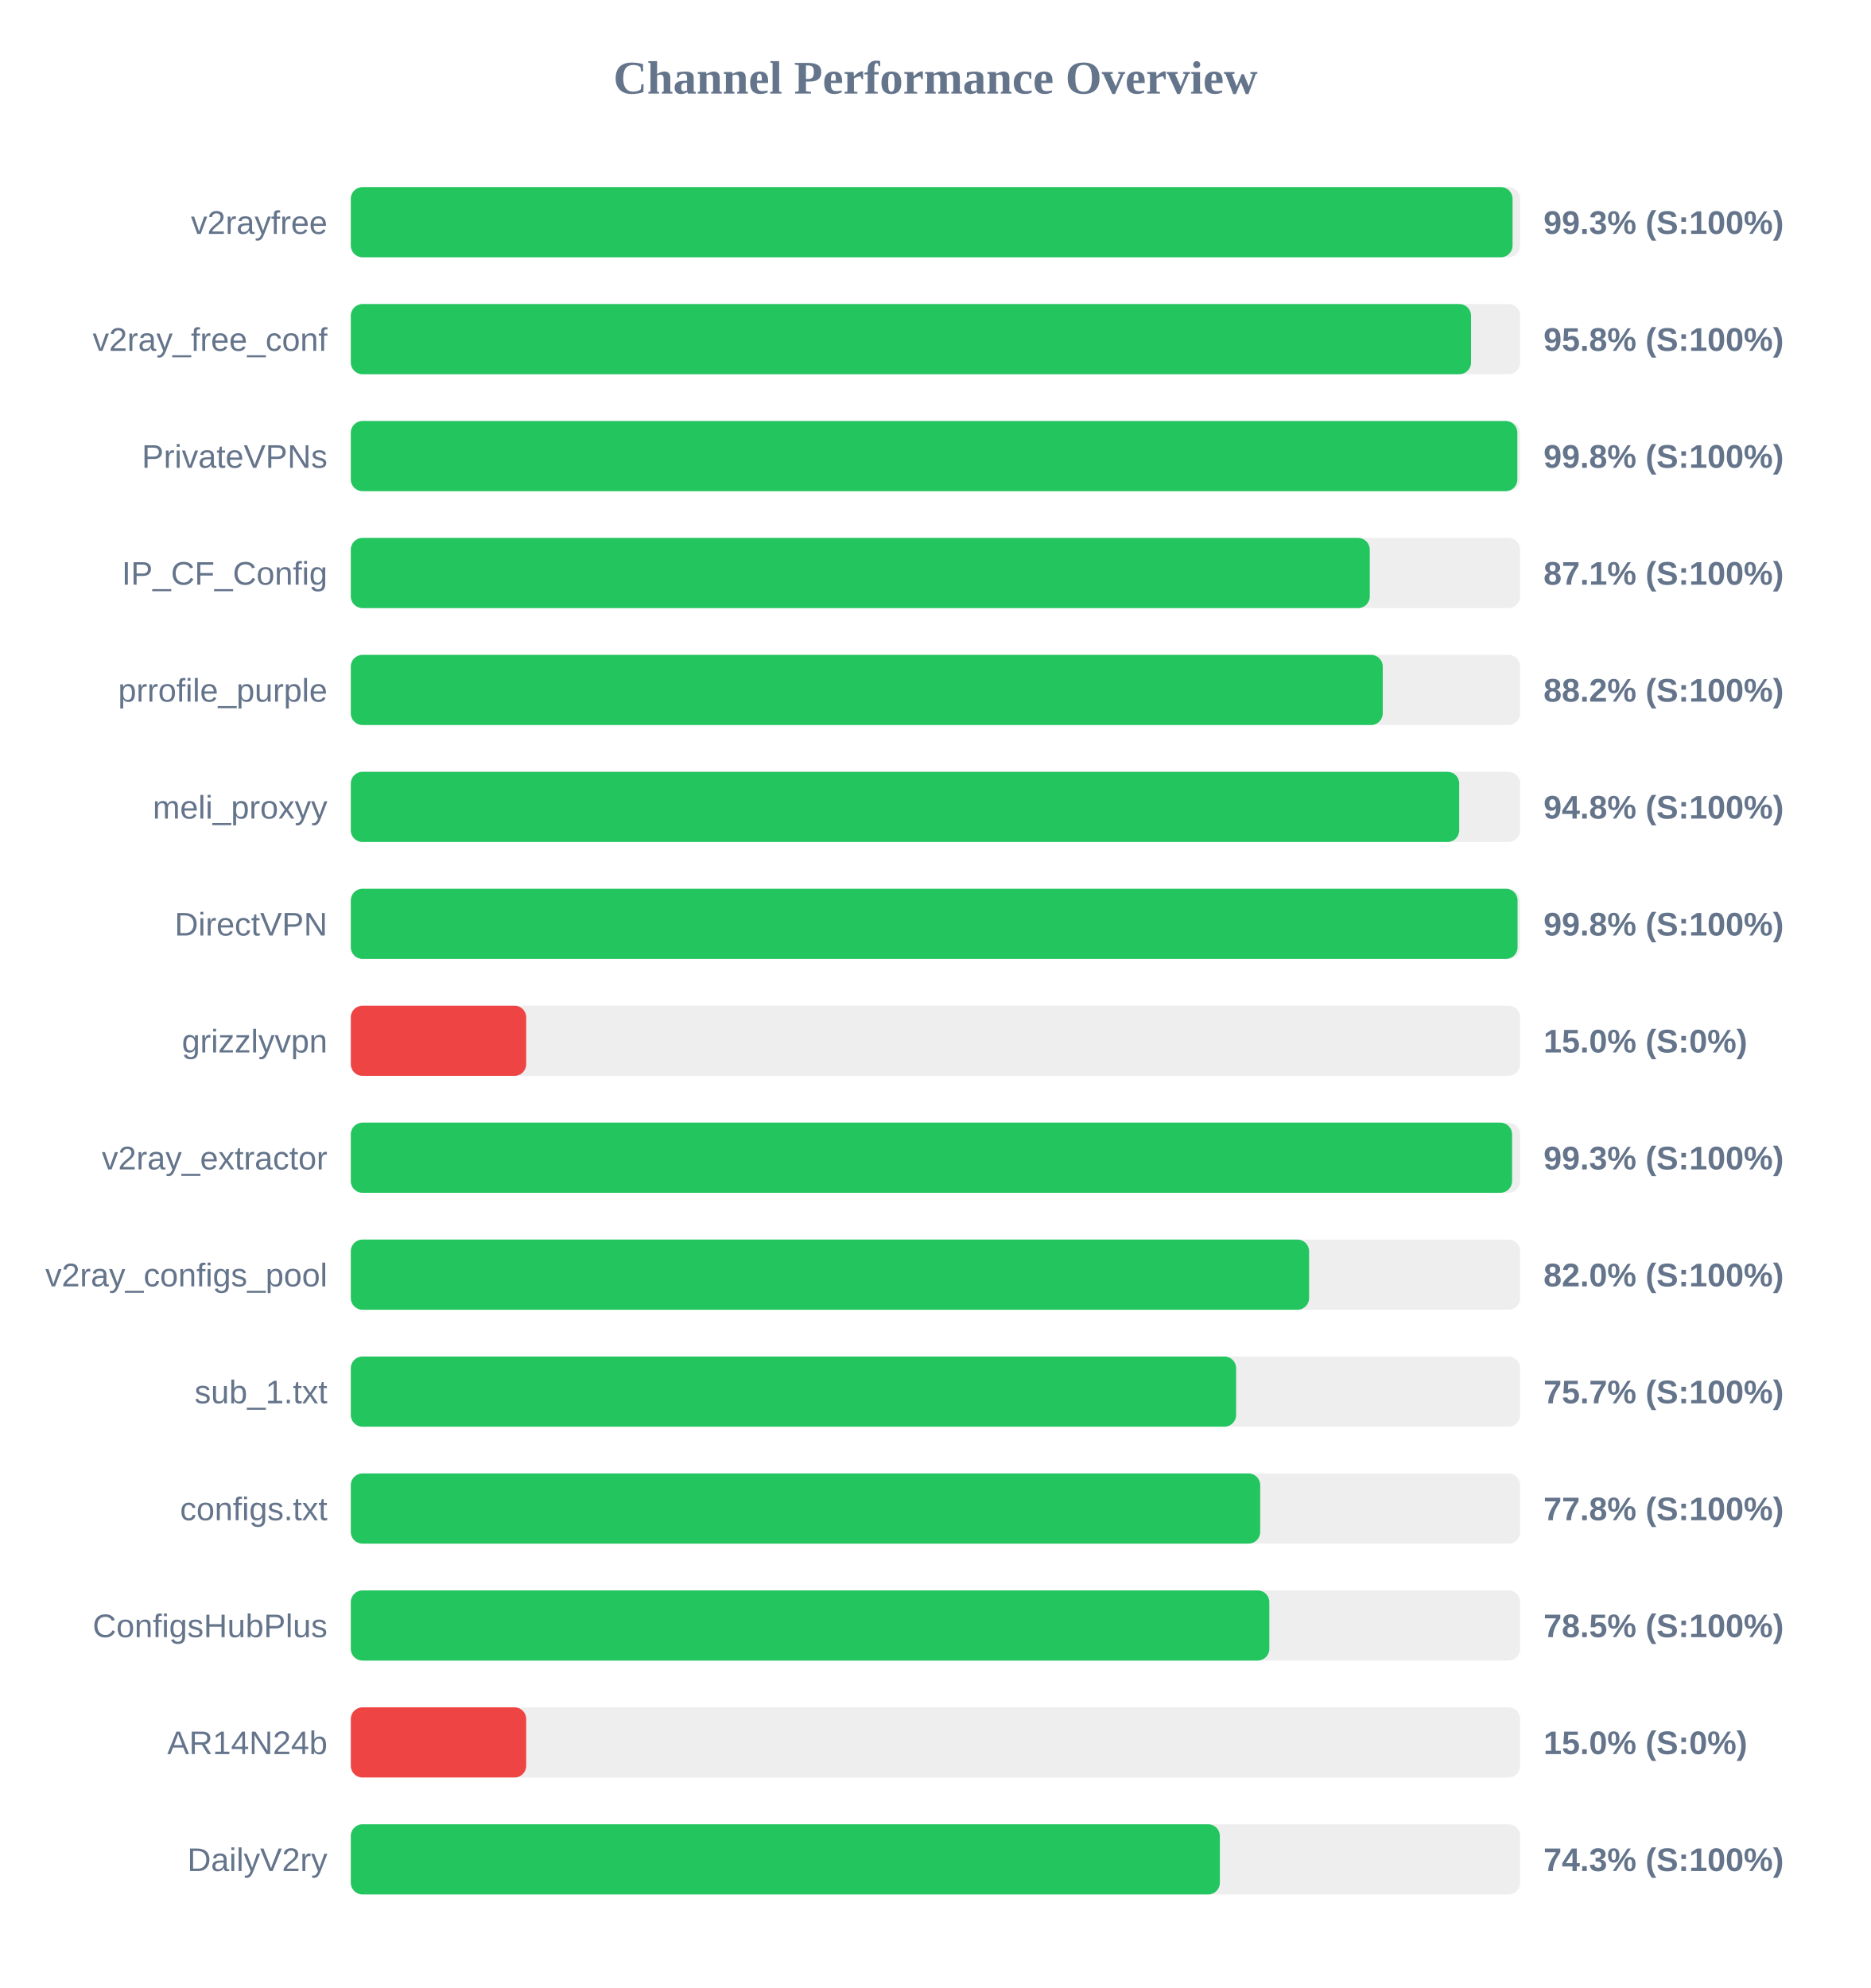
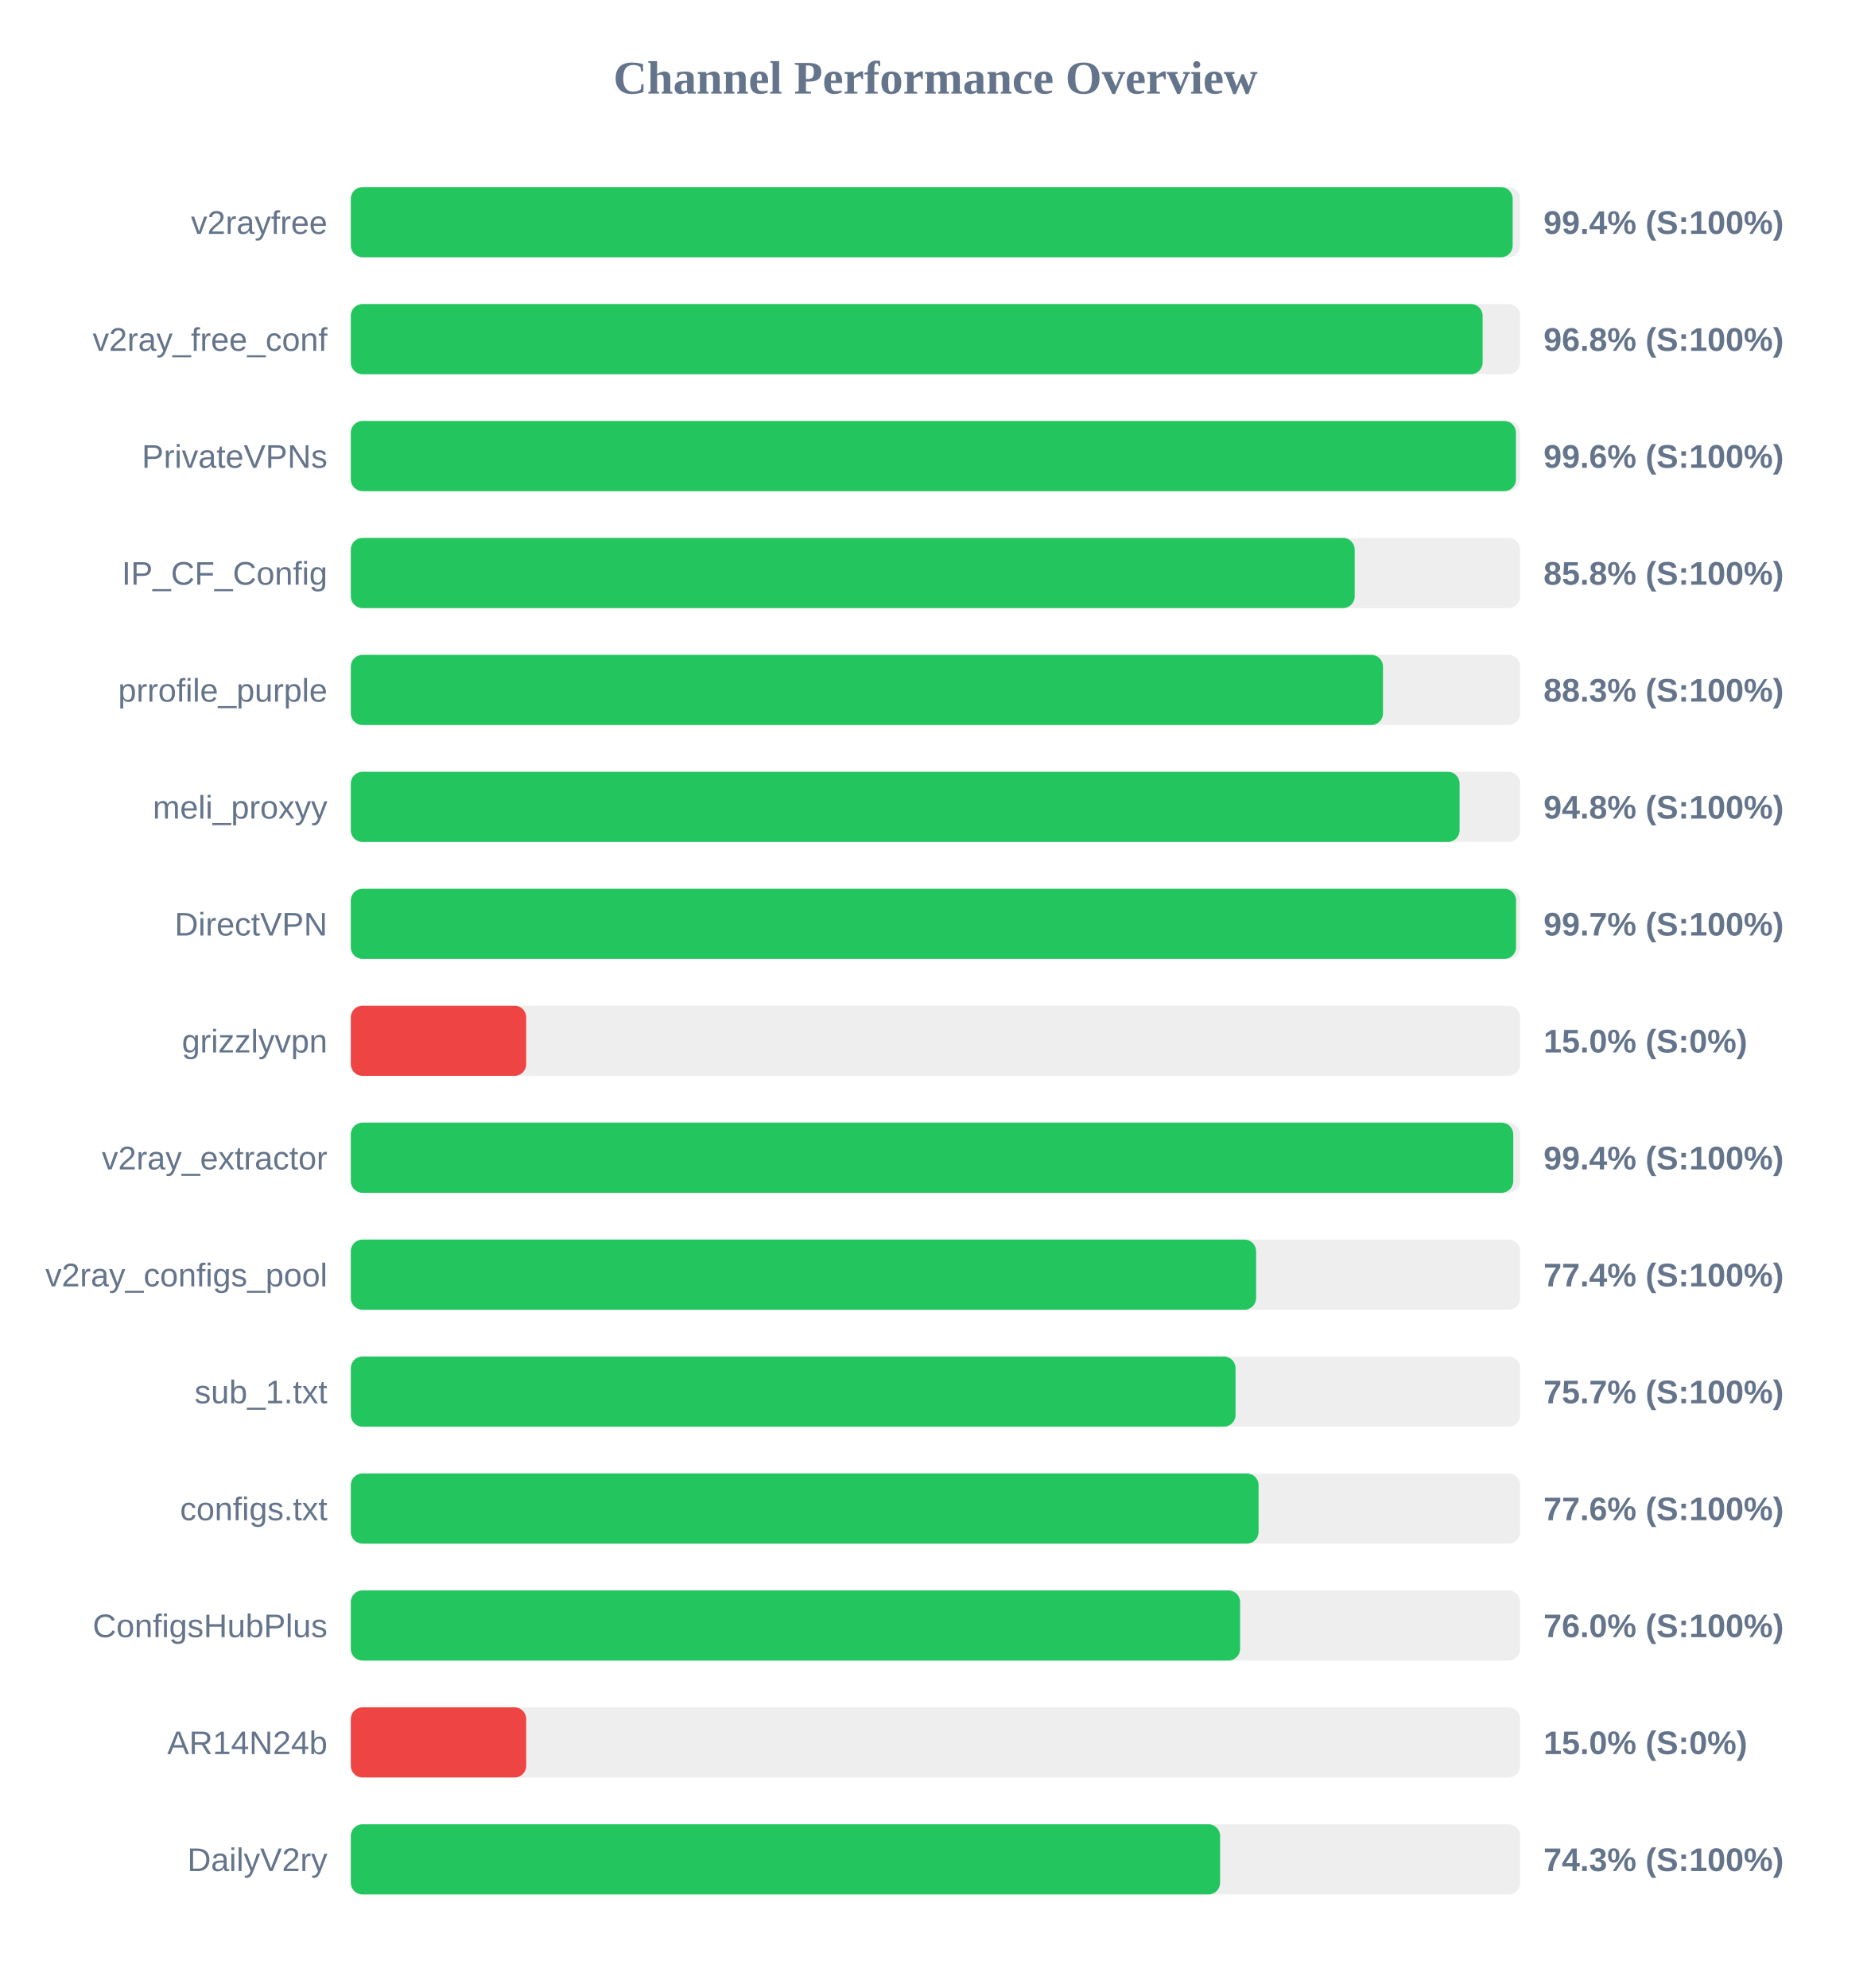
<svg xmlns="http://www.w3.org/2000/svg" width="800" height="850" version="1.1">
  <style>
        .row { font: 14px Arial; fill: #64748b; }
        .score { font: bold 14px Arial; fill: #64748b; }
    </style>
  <text x="400" y="40" text-anchor="middle" font-size="20px" font-weight="bold" fill="#64748b">Channel Performance Overview</text>
  <rect x="150" y="80" width="500" height="30" fill="#eee" rx="5" />
-   <rect x="150" y="80" width="496.75" height="30" fill="#22c55e" rx="5" />
+   <rect x="150" y="80" width="496.8" height="30" fill="#22c55e" rx="5" />
  <text x="140" y="100" text-anchor="end" class="row">v2rayfree</text>
-   <text x="660" y="100" text-anchor="start" class="score">99.3% (S:100%)</text>
+   <text x="660" y="100" text-anchor="start" class="score">99.4% (S:100%)</text>
  <rect x="150" y="130" width="500" height="30" fill="#eee" rx="5" />
-   <rect x="150" y="130" width="479.0" height="30" fill="#22c55e" rx="5" />
+   <rect x="150" y="130" width="483.95" height="30" fill="#22c55e" rx="5" />
  <text x="140" y="150" text-anchor="end" class="row">v2ray_free_conf</text>
-   <text x="660" y="150" text-anchor="start" class="score">95.8% (S:100%)</text>
+   <text x="660" y="150" text-anchor="start" class="score">96.8% (S:100%)</text>
  <rect x="150" y="180" width="500" height="30" fill="#eee" rx="5" />
-   <rect x="150" y="180" width="498.8" height="30" fill="#22c55e" rx="5" />
+   <rect x="150" y="180" width="498.2" height="30" fill="#22c55e" rx="5" />
  <text x="140" y="200" text-anchor="end" class="row">PrivateVPNs</text>
-   <text x="660" y="200" text-anchor="start" class="score">99.8% (S:100%)</text>
+   <text x="660" y="200" text-anchor="start" class="score">99.6% (S:100%)</text>
  <rect x="150" y="230" width="500" height="30" fill="#eee" rx="5" />
-   <rect x="150" y="230" width="435.7" height="30" fill="#22c55e" rx="5" />
+   <rect x="150" y="230" width="429.25" height="30" fill="#22c55e" rx="5" />
  <text x="140" y="250" text-anchor="end" class="row">IP_CF_Config</text>
-   <text x="660" y="250" text-anchor="start" class="score">87.1% (S:100%)</text>
+   <text x="660" y="250" text-anchor="start" class="score">85.8% (S:100%)</text>
  <rect x="150" y="280" width="500" height="30" fill="#eee" rx="5" />
-   <rect x="150" y="280" width="441.25" height="30" fill="#22c55e" rx="5" />
+   <rect x="150" y="280" width="441.35" height="30" fill="#22c55e" rx="5" />
  <text x="140" y="300" text-anchor="end" class="row">prrofile_purple</text>
-   <text x="660" y="300" text-anchor="start" class="score">88.2% (S:100%)</text>
+   <text x="660" y="300" text-anchor="start" class="score">88.3% (S:100%)</text>
  <rect x="150" y="330" width="500" height="30" fill="#eee" rx="5" />
-   <rect x="150" y="330" width="473.95" height="30" fill="#22c55e" rx="5" />
+   <rect x="150" y="330" width="474.1" height="30" fill="#22c55e" rx="5" />
  <text x="140" y="350" text-anchor="end" class="row">meli_proxyy</text>
  <text x="660" y="350" text-anchor="start" class="score">94.8% (S:100%)</text>
  <rect x="150" y="380" width="500" height="30" fill="#eee" rx="5" />
-   <rect x="150" y="380" width="498.9" height="30" fill="#22c55e" rx="5" />
+   <rect x="150" y="380" width="498.25" height="30" fill="#22c55e" rx="5" />
  <text x="140" y="400" text-anchor="end" class="row">DirectVPN</text>
-   <text x="660" y="400" text-anchor="start" class="score">99.8% (S:100%)</text>
+   <text x="660" y="400" text-anchor="start" class="score">99.7% (S:100%)</text>
  <rect x="150" y="430" width="500" height="30" fill="#eee" rx="5" />
  <rect x="150" y="430" width="75.0" height="30" fill="#ef4444" rx="5" />
  <text x="140" y="450" text-anchor="end" class="row">grizzlyvpn</text>
  <text x="660" y="450" text-anchor="start" class="score">15.0% (S:0%)</text>
  <rect x="150" y="480" width="500" height="30" fill="#eee" rx="5" />
-   <rect x="150" y="480" width="496.55" height="30" fill="#22c55e" rx="5" />
+   <rect x="150" y="480" width="497.05" height="30" fill="#22c55e" rx="5" />
  <text x="140" y="500" text-anchor="end" class="row">v2ray_extractor</text>
-   <text x="660" y="500" text-anchor="start" class="score">99.3% (S:100%)</text>
+   <text x="660" y="500" text-anchor="start" class="score">99.4% (S:100%)</text>
  <rect x="150" y="530" width="500" height="30" fill="#eee" rx="5" />
-   <rect x="150" y="530" width="409.75" height="30" fill="#22c55e" rx="5" />
+   <rect x="150" y="530" width="387.1" height="30" fill="#22c55e" rx="5" />
  <text x="140" y="550" text-anchor="end" class="row">v2ray_configs_pool</text>
-   <text x="660" y="550" text-anchor="start" class="score">82.0% (S:100%)</text>
+   <text x="660" y="550" text-anchor="start" class="score">77.4% (S:100%)</text>
  <rect x="150" y="580" width="500" height="30" fill="#eee" rx="5" />
-   <rect x="150" y="580" width="378.55" height="30" fill="#22c55e" rx="5" />
+   <rect x="150" y="580" width="378.3" height="30" fill="#22c55e" rx="5" />
  <text x="140" y="600" text-anchor="end" class="row">sub_1.txt</text>
  <text x="660" y="600" text-anchor="start" class="score">75.7% (S:100%)</text>
  <rect x="150" y="630" width="500" height="30" fill="#eee" rx="5" />
-   <rect x="150" y="630" width="388.85" height="30" fill="#22c55e" rx="5" />
+   <rect x="150" y="630" width="388.15" height="30" fill="#22c55e" rx="5" />
  <text x="140" y="650" text-anchor="end" class="row">configs.txt</text>
-   <text x="660" y="650" text-anchor="start" class="score">77.8% (S:100%)</text>
+   <text x="660" y="650" text-anchor="start" class="score">77.6% (S:100%)</text>
  <rect x="150" y="680" width="500" height="30" fill="#eee" rx="5" />
-   <rect x="150" y="680" width="392.75" height="30" fill="#22c55e" rx="5" />
+   <rect x="150" y="680" width="380.25" height="30" fill="#22c55e" rx="5" />
  <text x="140" y="700" text-anchor="end" class="row">ConfigsHubPlus</text>
-   <text x="660" y="700" text-anchor="start" class="score">78.5% (S:100%)</text>
+   <text x="660" y="700" text-anchor="start" class="score">76.0% (S:100%)</text>
  <rect x="150" y="730" width="500" height="30" fill="#eee" rx="5" />
  <rect x="150" y="730" width="75.0" height="30" fill="#ef4444" rx="5" />
  <text x="140" y="750" text-anchor="end" class="row">AR14N24b</text>
  <text x="660" y="750" text-anchor="start" class="score">15.0% (S:0%)</text>
  <rect x="150" y="780" width="500" height="30" fill="#eee" rx="5" />
-   <rect x="150" y="780" width="371.6" height="30" fill="#22c55e" rx="5" />
+   <rect x="150" y="780" width="371.7" height="30" fill="#22c55e" rx="5" />
  <text x="140" y="800" text-anchor="end" class="row">DailyV2ry</text>
  <text x="660" y="800" text-anchor="start" class="score">74.3% (S:100%)</text>
</svg>
